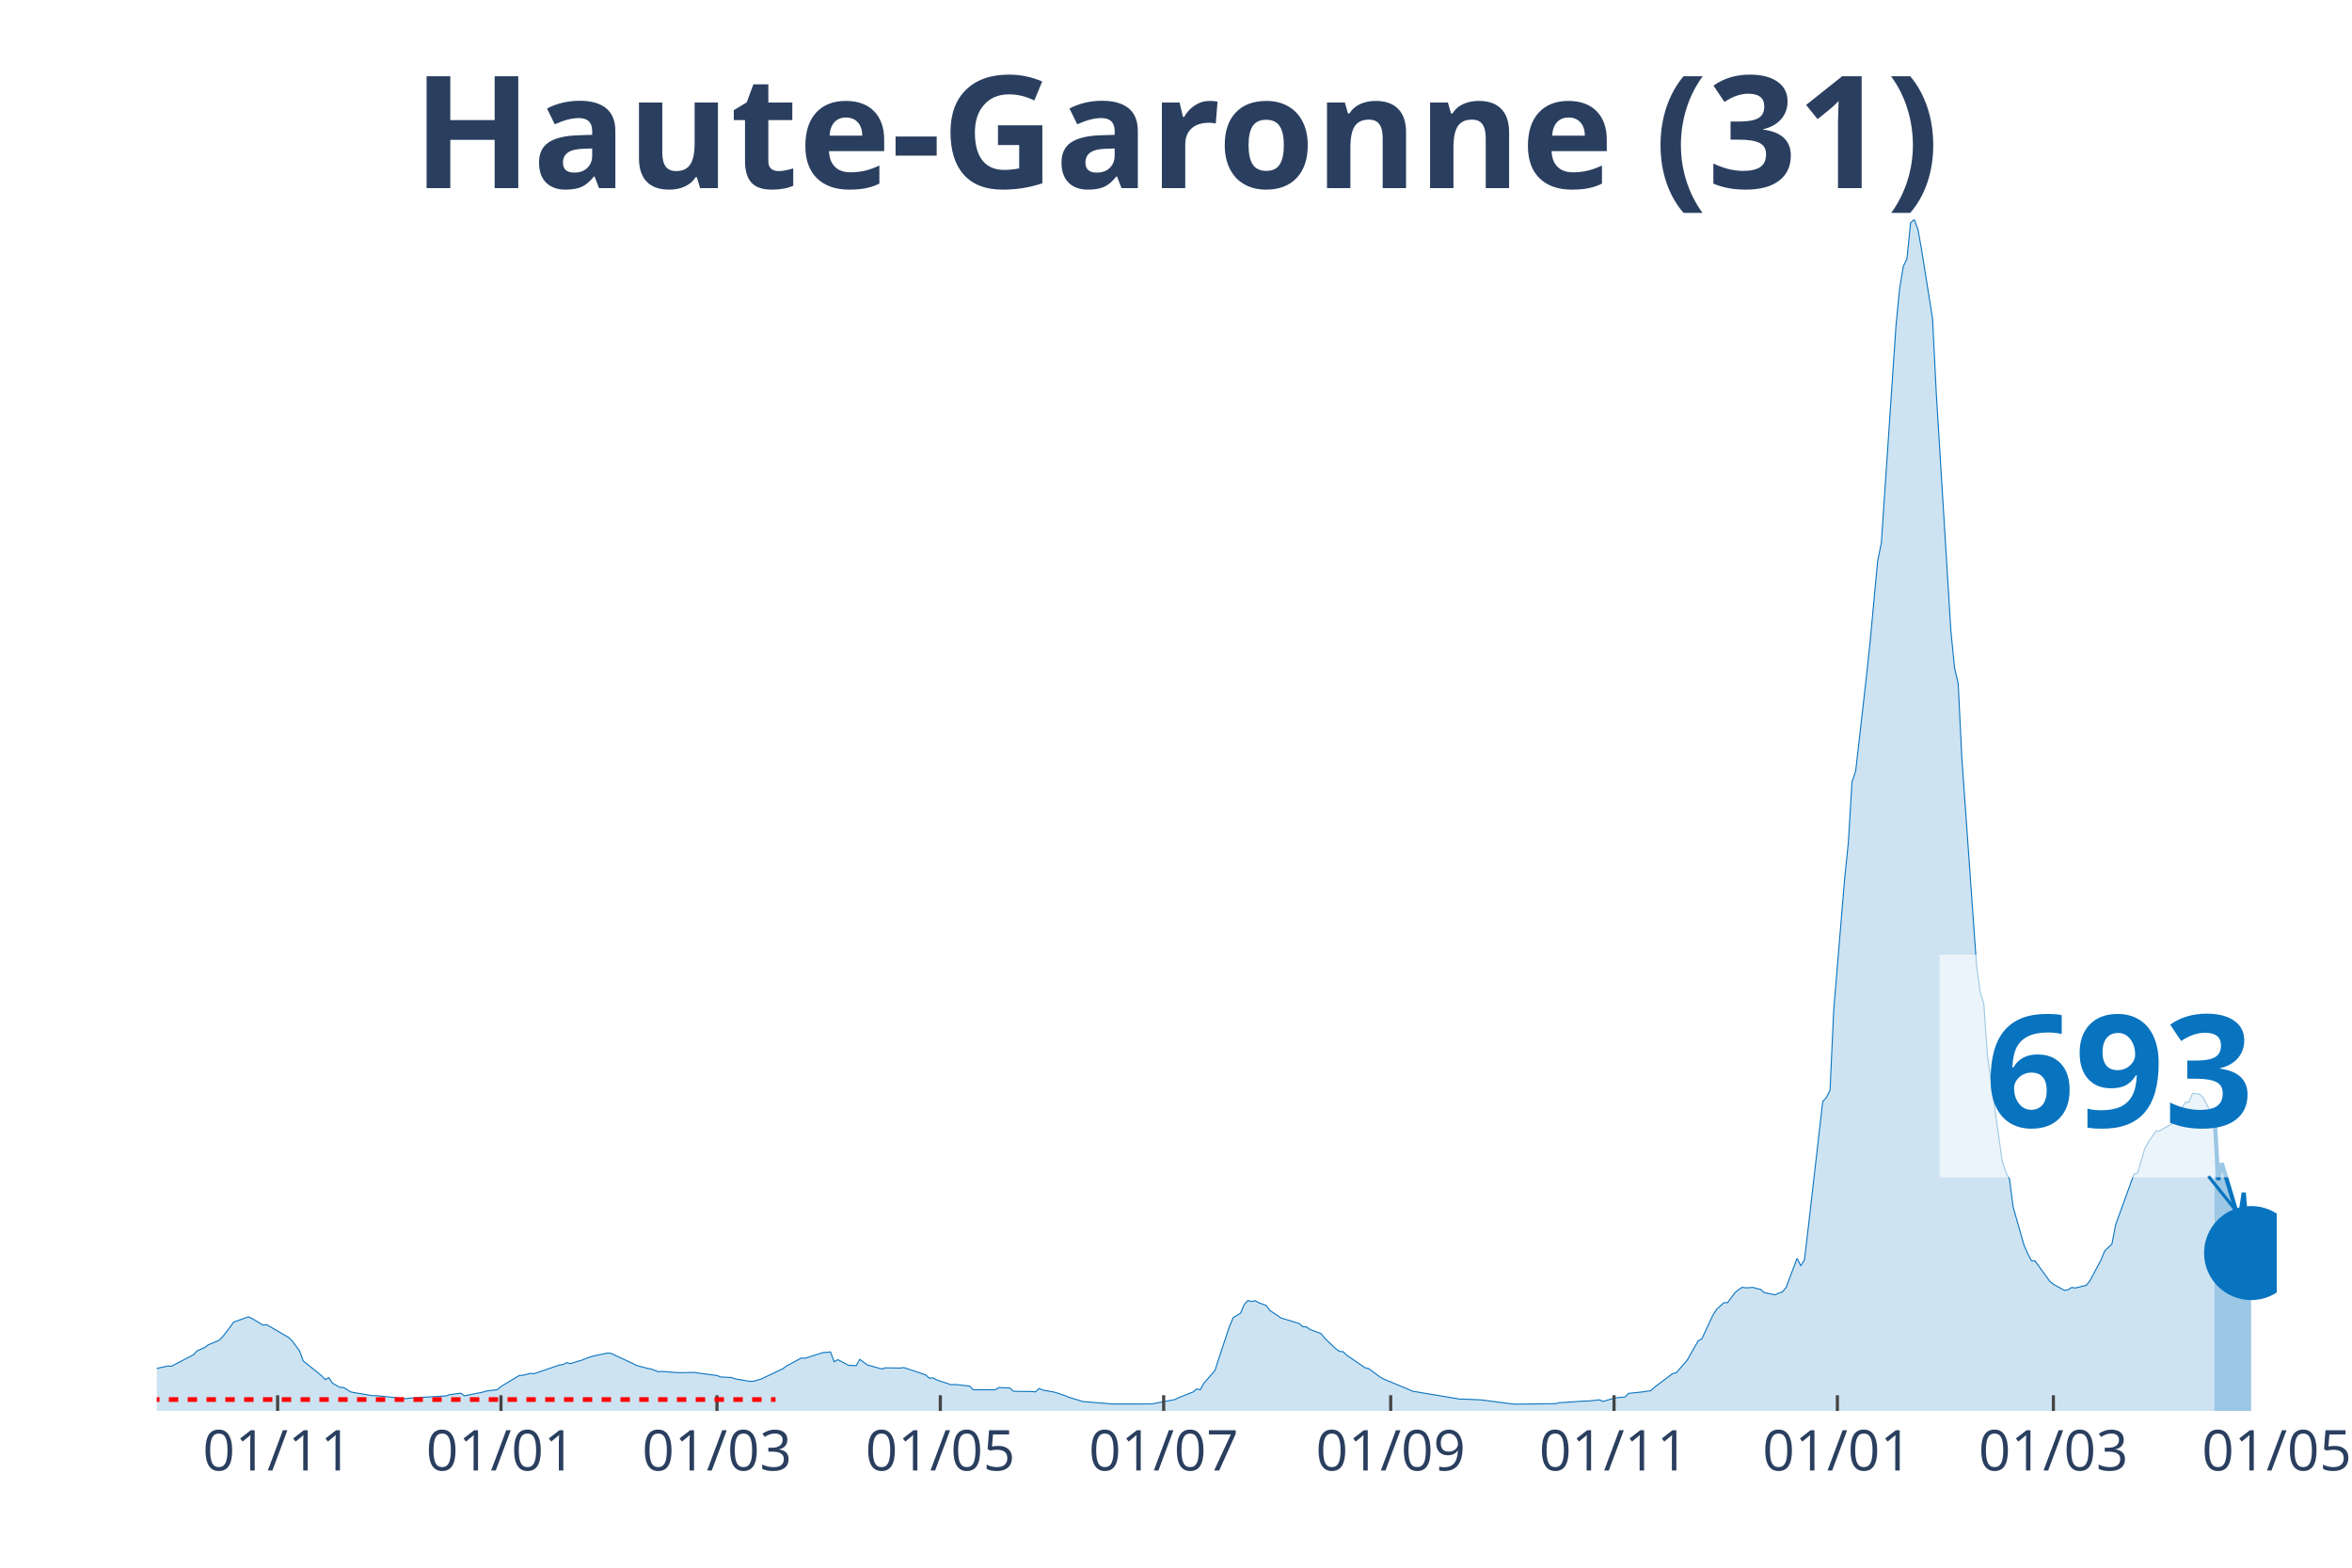
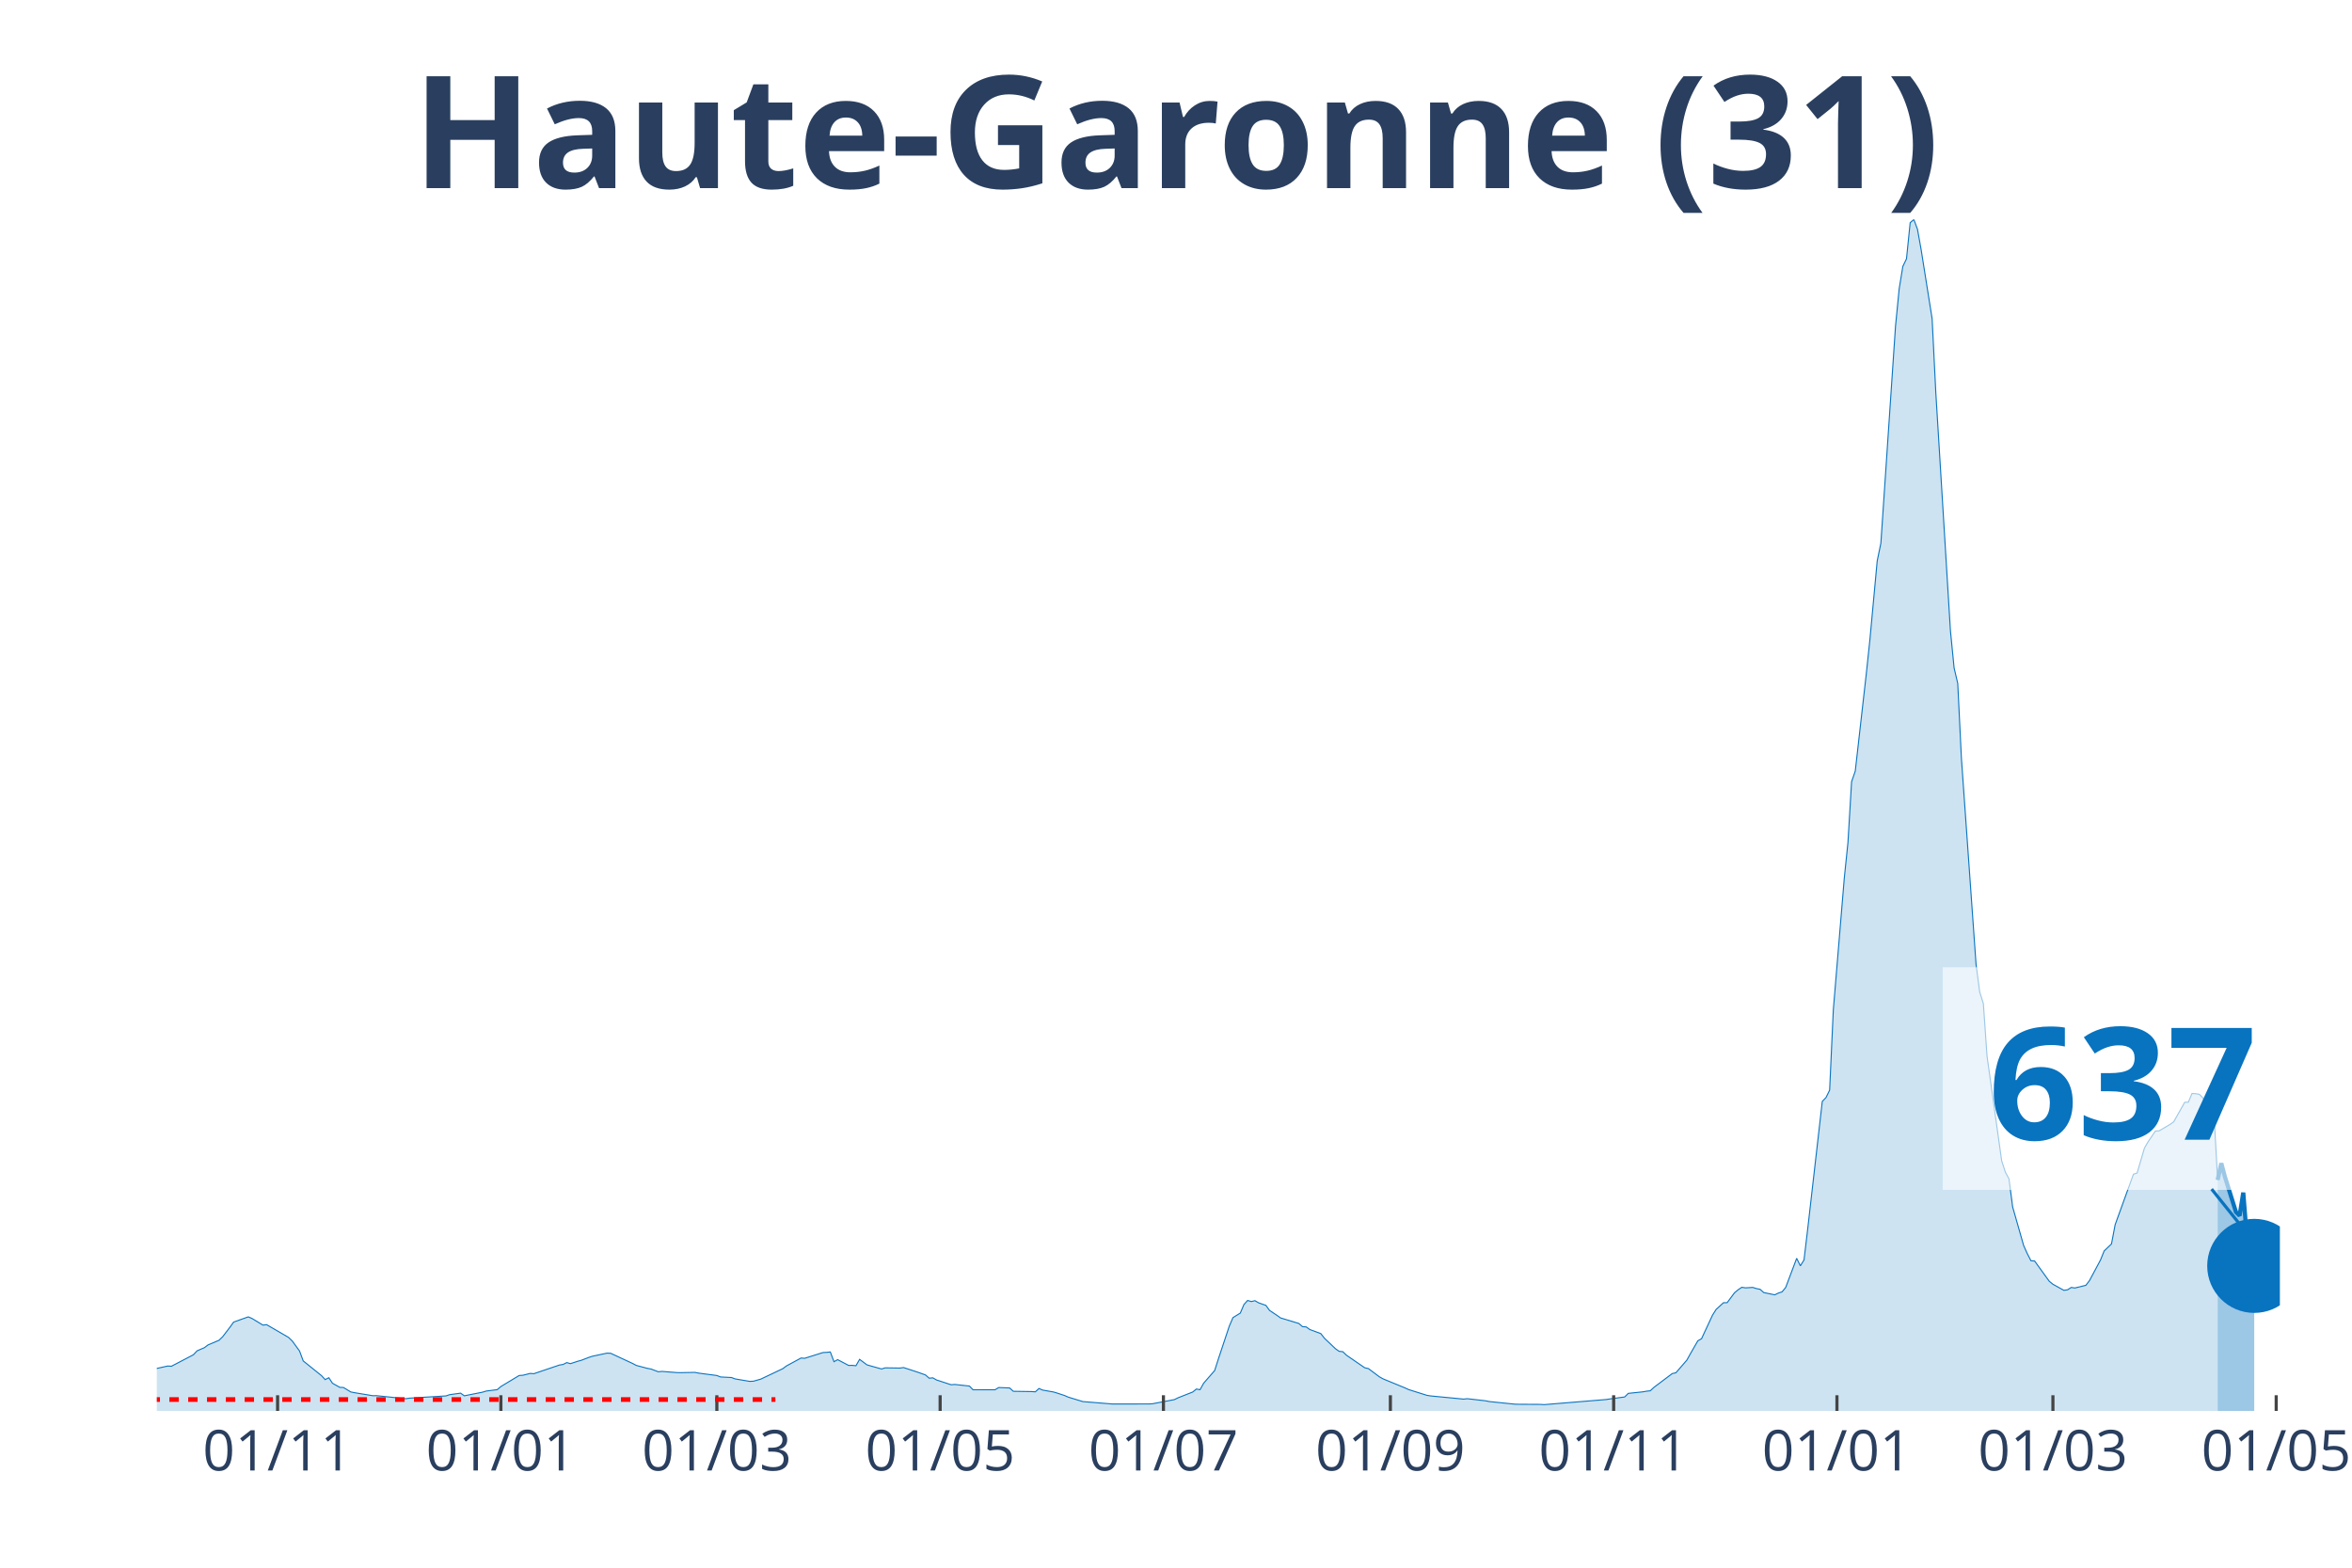
<svg xmlns="http://www.w3.org/2000/svg" class="main-svg" width="1125" height="750" style="" viewBox="0 0 750 500">
  <rect x="0" y="0" width="750" height="500" style="fill: rgb(0, 0, 0); fill-opacity: 0;" />
-   <defs id="defs-6db48d">
+   <defs id="defs-3cc12d">
    <g class="clips">
-       <clipPath id="clip6db48dxyplot" class="plotclip">
-         <rect width="676" height="380" />
+       <clipPath id="clip3cc12dxyplot" class="plotclip">
+         <rect width="677" height="380" />
      </clipPath>
-       <clipPath class="axesclip" id="clip6db48dx">
-         <rect x="50" y="0" width="676" height="500" />
+       <clipPath class="axesclip" id="clip3cc12dx">
+         <rect x="50" y="0" width="677" height="500" />
      </clipPath>
-       <clipPath class="axesclip" id="clip6db48dy">
+       <clipPath class="axesclip" id="clip3cc12dy">
        <rect x="0" y="70" width="750" height="380" />
      </clipPath>
-       <clipPath class="axesclip" id="clip6db48dxy">
-         <rect x="50" y="70" width="676" height="380" />
+       <clipPath class="axesclip" id="clip3cc12dxy">
+         <rect x="50" y="70" width="677" height="380" />
      </clipPath>
    </g>
    <g class="gradients" />
  </defs>
  <g class="bglayer">
-     <rect class="bg" x="50" y="70" width="676" height="380" style="fill: rgb(0, 0, 0); fill-opacity: 0; stroke-width: 0;" />
+     <rect class="bg" x="50" y="70" width="677" height="380" style="fill: rgb(0, 0, 0); fill-opacity: 0; stroke-width: 0;" />
  </g>
  <g class="layer-below">
    <g class="imagelayer" />
    <g class="shapelayer" />
  </g>
  <g class="cartesianlayer">
    <g class="subplot xy">
      <g class="layer-subplot">
        <g class="shapelayer" />
        <g class="imagelayer" />
      </g>
      <g class="gridlayer">
        <g class="x">
-           <path class="xgrid crisp" transform="translate(88.53,0)" d="M0,70v380" style="stroke: rgb(255, 255, 255); stroke-opacity: 1; stroke-width: 1px;" />
-           <path class="xgrid crisp" transform="translate(159.75,0)" d="M0,70v380" style="stroke: rgb(255, 255, 255); stroke-opacity: 1; stroke-width: 1px;" />
-           <path class="xgrid crisp" transform="translate(228.63,0)" d="M0,70v380" style="stroke: rgb(255, 255, 255); stroke-opacity: 1; stroke-width: 1px;" />
-           <path class="xgrid crisp" transform="translate(299.85,0)" d="M0,70v380" style="stroke: rgb(255, 255, 255); stroke-opacity: 1; stroke-width: 1px;" />
-           <path class="xgrid crisp" transform="translate(371.07,0)" d="M0,70v380" style="stroke: rgb(255, 255, 255); stroke-opacity: 1; stroke-width: 1px;" />
-           <path class="xgrid crisp" transform="translate(443.46,0)" d="M0,70v380" style="stroke: rgb(255, 255, 255); stroke-opacity: 1; stroke-width: 1px;" />
-           <path class="xgrid crisp" transform="translate(514.68,0)" d="M0,70v380" style="stroke: rgb(255, 255, 255); stroke-opacity: 1; stroke-width: 1px;" />
-           <path class="xgrid crisp" transform="translate(585.9,0)" d="M0,70v380" style="stroke: rgb(255, 255, 255); stroke-opacity: 1; stroke-width: 1px;" />
-           <path class="xgrid crisp" transform="translate(654.78,0)" d="M0,70v380" style="stroke: rgb(255, 255, 255); stroke-opacity: 1; stroke-width: 1px;" />
+           <path class="xgrid crisp" transform="translate(88.52,0)" d="M0,70v380" style="stroke: rgb(255, 255, 255); stroke-opacity: 1; stroke-width: 1px;" />
+           <path class="xgrid crisp" transform="translate(159.72,0)" d="M0,70v380" style="stroke: rgb(255, 255, 255); stroke-opacity: 1; stroke-width: 1px;" />
+           <path class="xgrid crisp" transform="translate(228.59,0)" d="M0,70v380" style="stroke: rgb(255, 255, 255); stroke-opacity: 1; stroke-width: 1px;" />
+           <path class="xgrid crisp" transform="translate(299.79,0)" d="M0,70v380" style="stroke: rgb(255, 255, 255); stroke-opacity: 1; stroke-width: 1px;" />
+           <path class="xgrid crisp" transform="translate(370.99,0)" d="M0,70v380" style="stroke: rgb(255, 255, 255); stroke-opacity: 1; stroke-width: 1px;" />
+           <path class="xgrid crisp" transform="translate(443.36,0)" d="M0,70v380" style="stroke: rgb(255, 255, 255); stroke-opacity: 1; stroke-width: 1px;" />
+           <path class="xgrid crisp" transform="translate(514.56,0)" d="M0,70v380" style="stroke: rgb(255, 255, 255); stroke-opacity: 1; stroke-width: 1px;" />
+           <path class="xgrid crisp" transform="translate(585.76,0)" d="M0,70v380" style="stroke: rgb(255, 255, 255); stroke-opacity: 1; stroke-width: 1px;" />
+           <path class="xgrid crisp" transform="translate(654.63,0)" d="M0,70v380" style="stroke: rgb(255, 255, 255); stroke-opacity: 1; stroke-width: 1px;" />
+           <path class="xgrid crisp" transform="translate(725.83,0)" d="M0,70v380" style="stroke: rgb(255, 255, 255); stroke-opacity: 1; stroke-width: 1px;" />
        </g>
        <g class="y" />
      </g>
      <g class="zerolinelayer" />
      <path class="xlines-below" />
      <path class="ylines-below" />
      <g class="overlines-below" />
      <g class="xaxislayer-below" />
      <g class="yaxislayer-below" />
      <g class="overaxes-below" />
-       <g class="plot" transform="translate(50, 70)" clip-path="url('#clip6db48dxyplot')">
+       <g class="plot" transform="translate(50, 70)" clip-path="url('#clip3cc12dxyplot')">
        <g class="scatterlayer mlayer">
-           <g class="trace scatter trace2a79af" style="stroke-miterlimit: 2;">
+           <g class="trace scatter trace103332" style="stroke-miterlimit: 2;">
            <g class="fills">
              <g>
-                 <path class="js-fill" d="M656.15,380L-158.78,380L-158.78,379.66L-122.59,379.77L-121.42,379.78L-67.72,378.28L-66.55,378.03L-35.03,374.65L-33.86,373.52L-28.02,371.04L-26.85,369.89L-19.85,365.96L-18.68,365.17L-15.18,362.28L-14.01,362.02L-10.51,362.38L-9.34,363.47L-7.01,364.38L-5.84,364.48L-2.34,366.53L-1.17,366.71L3.5,365.68L4.67,365.75L11.68,362.09L12.84,360.84L15.18,359.83L16.35,358.95L19.85,357.47L21.02,356.33L23.35,353.28L24.52,351.65L29.19,350L30.36,350.51L33.86,352.63L35.03,352.49L42.03,356.56L43.2,357.69L45.53,360.89L46.7,364.05L52.54,368.76L53.71,370.01L54.87,369.42L56.04,371.18L58.38,372.48L59.54,372.53L61.88,373.95L63.05,374.18L68.88,375.15L70.05,375.13L79.39,376.11L80.56,375.93L92.23,375.21L93.4,374.82L96.91,374.33L98.07,375.18L103.91,374.02L105.08,373.66L108.58,373.22L109.75,372.22L115.59,368.7L116.75,368.63L119.09,368.04L120.26,368.13L128.43,365.36L129.6,365.18L130.76,364.59L131.93,364.92L134.27,364.16L135.43,363.84L137.77,362.94L138.94,362.56L143.61,361.57L144.77,361.62L151.78,364.87L152.95,365.49L156.45,366.42L157.62,366.63L159.95,367.51L161.12,367.4L165.79,367.77L166.96,367.8L171.63,367.71L172.79,367.94L178.63,368.71L179.8,369.17L183.3,369.35L184.47,369.79L189.14,370.58L190.31,370.52L192.64,369.86L193.81,369.3L199.65,366.53L200.82,365.66L205.49,363.13L206.65,363.21L212.49,361.38L213.66,361.33L214.83,361.19L215.99,364.3L217.16,363.65L218.33,364.26L220.66,365.49L221.83,365.47L223,365.59L224.17,363.55L226.5,365.3L227.67,365.64L231.17,366.62L232.34,366.26L237.01,366.33L238.18,366.17L241.68,367.31L242.85,367.7L245.18,368.53L246.35,369.56L247.52,369.45L248.68,370.12L253.35,371.65L254.52,371.56L259.19,372.07L260.36,373.26L267.36,373.25L268.53,372.54L272.03,372.68L273.2,373.74L279.04,373.83L280.21,373.91L281.37,372.85L282.54,373.35L286.04,373.97L287.21,374.32L289.55,375.09L290.72,375.6L295.39,377.03L296.55,377.12L304.73,377.79L305.89,377.79L316.4,377.78L317.57,377.72L324.57,376.39L325.74,375.81L330.41,373.97L331.58,373.02L332.75,373.23L333.91,371.15L337.42,367.12L338.58,363.46L342.09,352.94L343.25,350.24L345.59,348.8L346.76,346.06L347.92,344.77L349.09,345.12L350.26,344.84L351.43,345.52L353.76,346.34L354.93,347.95L357.26,349.51L358.43,350.34L364.27,352.11L365.44,353.13L366.6,353.2L367.77,354.05L371.27,355.34L372.44,356.84L375.94,360.16L377.11,360.99L378.28,361.11L379.45,362.23L385.28,366.24L386.45,366.5L389.96,369.12L391.12,369.78L399.3,373.2L400.46,373.71L415.64,376.25L416.81,376.23L421.48,376.44L422.65,376.53L431.99,377.74L433.15,377.85L446,377.68L447.16,377.39L455.34,376.85L456.5,376.85L460.01,376.46L461.17,376.96L464.68,375.95L465.84,375.76L468.18,375.55L469.35,374.4L474.02,373.91L475.18,373.7L476.35,373.58L477.52,372.49L483.36,368.09L484.53,367.83L488.03,363.78L489.2,361.69L491.53,357.63L492.7,356.98L496.2,349.46L497.37,347.62L499.7,345.49L500.87,345.48L503.21,342.34L504.37,341.36L505.54,340.57L506.71,340.75L509.04,340.61L510.21,340.98L511.38,341.21L512.55,342.25L516.05,342.97L517.22,342.41L518.38,342.03L519.55,340.61L523.05,331.33L524.22,333.72L525.39,331.86L526.56,322.03L531.23,281.28L532.39,280.07L533.56,277.69L534.73,252.18L538.23,210.1L539.4,198.72L540.57,179.32L541.73,175.95L545.24,145.08L546.4,134.03L548.74,108.91L549.91,103.24L554.58,34.01L555.74,22.08L556.91,14.97L558.08,12.54L559.25,1.03L560.41,0L561.58,3.11L562.75,9.64L566.25,31.65L567.42,55.13L572.09,131.18L573.26,143.03L574.42,147.96L575.59,171.85L580.26,237.58L581.43,246.4L582.6,250.09L583.77,266.83L588.44,300.24L589.6,303.83L590.77,305.98L591.94,314.95L595.44,327.23L596.61,329.84L597.78,332.11L598.94,332.18L603.61,338.64L604.78,339.6L608.28,341.54L609.45,341.36L610.62,340.62L611.79,340.79L615.29,339.93L616.46,338.41L619.96,331.85L621.13,328.97L623.46,326.74L624.63,320.61L630.47,304.5L631.63,304.11L633.97,296.18L635.14,294.15L637.47,290.73L638.64,290.68L642.14,288.63L643.31,287.79L646.81,281.58L647.98,281.53L649.15,278.75L650.31,278.83L651.48,279.02L652.65,280.22L654.98,284.85L656.15,285.3" style="fill: rgb(8, 115, 191); fill-opacity: 0.2; stroke-width: 0;" />
+                 <path class="js-fill" d="M657.16,380L-158.74,380L-158.74,379.66L-122.56,379.77L-121.39,379.78L-67.7,378.28L-66.53,378.03L-35.02,374.65L-33.85,373.52L-28.01,371.04L-26.85,369.89L-19.84,365.96L-18.68,365.17L-15.17,362.28L-14.01,362.02L-10.51,362.38L-9.34,363.47L-7,364.38L-5.84,364.48L-2.33,366.53L-1.17,366.71L3.5,365.68L4.67,365.75L11.67,362.09L12.84,360.84L15.17,359.83L16.34,358.95L19.84,357.47L21.01,356.33L23.34,353.28L24.51,351.65L29.18,350L30.35,350.51L33.85,352.63L35.02,352.49L42.02,356.56L43.19,357.69L45.52,360.89L46.69,364.05L52.53,368.76L53.69,370.01L54.86,369.42L56.03,371.18L58.36,372.48L59.53,372.53L61.86,373.95L63.03,374.18L68.87,375.15L70.03,375.13L79.37,376.11L80.54,375.93L92.21,375.21L93.38,374.82L96.88,374.33L98.05,375.18L103.88,374.02L105.05,373.66L108.55,373.22L109.72,372.22L115.56,368.7L116.72,368.63L119.06,368.04L120.23,368.13L128.4,365.36L129.56,365.18L130.73,364.59L131.9,364.92L134.23,364.16L135.4,363.84L137.73,362.94L138.9,362.56L143.57,361.57L144.74,361.62L151.74,364.87L152.91,365.49L156.41,366.42L157.58,366.63L159.91,367.51L161.08,367.4L165.75,367.77L166.92,367.8L171.58,367.71L172.75,367.94L178.59,368.71L179.76,369.17L183.26,369.35L184.42,369.79L189.09,370.58L190.26,370.52L192.59,369.86L193.76,369.3L199.6,366.53L200.77,365.66L205.43,363.13L206.6,363.21L212.44,361.38L213.61,361.33L214.77,361.19L215.94,364.3L217.11,363.65L218.27,364.26L220.61,365.49L221.78,365.47L222.94,365.59L224.11,363.55L226.44,365.3L227.61,365.64L231.11,366.62L232.28,366.26L236.95,366.33L238.12,366.17L241.62,367.31L242.79,367.7L245.12,368.53L246.29,369.56L247.46,369.45L248.62,370.12L253.29,371.65L254.46,371.56L259.13,372.07L260.29,373.26L267.3,373.25L268.47,372.54L271.97,372.68L273.13,373.74L278.97,373.83L280.14,373.91L281.31,372.85L282.47,373.35L285.97,373.97L287.14,374.32L289.48,375.09L290.64,375.6L295.31,377.03L296.48,377.12L304.65,377.79L305.82,377.79L316.32,377.78L317.49,377.72L324.49,376.39L325.66,375.81L330.33,373.97L331.5,373.02L332.66,373.23L333.83,371.15L337.33,367.12L338.5,363.46L342,352.94L343.17,350.24L345.5,348.8L346.67,346.06L347.84,344.77L349.01,345.12L350.17,344.84L351.34,345.52L353.67,346.34L354.84,347.95L357.18,349.51L358.34,350.34L364.18,352.11L365.35,353.13L366.51,353.2L367.68,354.05L371.18,355.34L372.35,356.84L375.85,360.16L377.02,360.99L378.19,361.11L379.35,362.23L385.19,366.24L386.36,366.5L389.86,369.12L391.03,369.78L398.03,372.66L399.2,373.2L405.03,375.03L406.2,375.22L416.71,376.23L417.87,376.1L423.71,376.77L424.88,377.01L433.05,377.85L434.21,377.88L441.22,377.92L442.38,378L462.23,376.36L463.39,376.17L468.06,375.55L469.23,374.4L473.9,373.91L475.07,373.7L476.23,373.58L477.4,372.49L483.24,368.09L484.41,367.83L487.91,363.78L489.07,361.69L491.41,357.63L492.58,356.98L496.08,349.46L497.24,347.62L499.58,345.49L500.75,345.48L503.08,342.34L504.25,341.36L505.42,340.57L506.58,340.75L508.92,340.61L510.08,340.98L511.25,341.21L512.42,342.25L515.92,342.97L517.09,342.41L518.26,342.03L519.42,340.61L522.92,331.33L524.09,333.72L525.26,331.86L526.43,322.03L531.09,281.28L532.26,280.07L533.43,277.69L534.6,252.18L538.1,210.1L539.27,198.72L540.43,179.32L541.6,175.95L545.1,145.08L546.27,134.03L548.6,108.91L549.77,103.24L554.44,34.01L555.61,22.08L556.77,14.97L557.94,12.54L559.11,1.03L560.28,0L561.44,3.11L562.61,9.64L566.11,31.65L567.28,55.13L571.95,131.18L573.12,143.03L574.28,147.96L575.45,171.85L580.12,237.58L581.29,246.4L582.45,250.09L583.62,266.83L588.29,300.24L589.46,303.83L590.62,305.98L591.79,314.95L595.29,327.23L596.46,329.84L597.63,332.11L598.79,332.18L603.46,338.64L604.63,339.6L608.13,341.54L609.3,341.36L610.47,340.62L611.63,340.79L615.14,339.93L616.3,338.41L619.81,331.85L620.97,328.97L623.31,326.74L624.47,320.61L630.31,304.5L631.48,304.11L633.81,296.18L634.98,294.15L637.31,290.73L638.48,290.68L641.98,288.62L643.15,287.78L646.65,281.57L647.82,281.52L648.99,278.75L650.15,278.83L651.32,279.02L652.49,280.22L654.82,284.85L655.99,285.3L657.16,306.33" style="fill: rgb(8, 115, 191); fill-opacity: 0.2; stroke-width: 0;" />
              </g>
            </g>
            <g class="errorbars" />
            <g class="lines">
-               <path class="js-line" d="M-158.78,379.66L-122.59,379.77L-121.42,379.78L-67.72,378.28L-66.55,378.03L-35.03,374.65L-33.86,373.52L-28.02,371.04L-26.85,369.89L-19.85,365.96L-18.68,365.17L-15.18,362.28L-14.01,362.02L-10.51,362.38L-9.34,363.47L-7.01,364.38L-5.84,364.48L-2.34,366.53L-1.17,366.71L3.5,365.68L4.67,365.75L11.68,362.09L12.84,360.84L15.18,359.83L16.35,358.95L19.85,357.47L21.02,356.33L23.35,353.28L24.52,351.65L29.19,350L30.36,350.51L33.86,352.63L35.03,352.49L42.03,356.56L43.2,357.69L45.53,360.89L46.7,364.05L52.54,368.76L53.71,370.01L54.87,369.42L56.04,371.18L58.38,372.48L59.54,372.53L61.88,373.95L63.05,374.18L68.88,375.15L70.05,375.13L79.39,376.11L80.56,375.93L92.23,375.21L93.4,374.82L96.91,374.33L98.07,375.18L103.91,374.02L105.08,373.66L108.58,373.22L109.75,372.22L115.59,368.7L116.75,368.63L119.09,368.04L120.26,368.13L128.43,365.36L129.6,365.18L130.76,364.59L131.93,364.92L134.27,364.16L135.43,363.84L137.77,362.94L138.94,362.56L143.61,361.57L144.77,361.62L151.78,364.87L152.95,365.49L156.45,366.42L157.62,366.63L159.95,367.51L161.12,367.4L165.79,367.77L166.96,367.8L171.63,367.71L172.79,367.94L178.63,368.71L179.8,369.17L183.3,369.35L184.47,369.79L189.14,370.58L190.31,370.52L192.64,369.86L193.81,369.3L199.65,366.53L200.82,365.66L205.49,363.13L206.65,363.21L212.49,361.38L213.66,361.33L214.83,361.19L215.99,364.3L217.16,363.65L218.33,364.26L220.66,365.49L221.83,365.47L223,365.59L224.17,363.55L226.5,365.3L227.67,365.64L231.17,366.62L232.34,366.26L237.01,366.33L238.18,366.17L241.68,367.31L242.85,367.7L245.18,368.53L246.35,369.56L247.52,369.45L248.68,370.12L253.35,371.65L254.52,371.56L259.19,372.07L260.36,373.26L267.36,373.25L268.53,372.54L272.03,372.68L273.2,373.74L279.04,373.83L280.21,373.91L281.37,372.85L282.54,373.35L286.04,373.97L287.21,374.32L289.55,375.09L290.72,375.6L295.39,377.03L296.55,377.12L304.73,377.79L305.89,377.79L316.4,377.78L317.57,377.72L324.57,376.39L325.74,375.81L330.41,373.97L331.58,373.02L332.75,373.23L333.91,371.15L337.42,367.12L338.58,363.46L342.09,352.94L343.25,350.24L345.59,348.8L346.76,346.06L347.92,344.77L349.09,345.12L350.26,344.84L351.43,345.52L353.76,346.34L354.93,347.95L357.26,349.51L358.43,350.34L364.27,352.11L365.44,353.13L366.6,353.2L367.77,354.05L371.27,355.34L372.44,356.84L375.94,360.16L377.11,360.99L378.28,361.11L379.45,362.23L385.28,366.24L386.45,366.5L389.96,369.12L391.12,369.78L399.3,373.2L400.46,373.71L415.64,376.25L416.81,376.23L421.48,376.44L422.65,376.53L431.99,377.74L433.15,377.85L446,377.68L447.16,377.39L455.34,376.85L456.5,376.85L460.01,376.46L461.17,376.96L464.68,375.95L465.84,375.76L468.18,375.55L469.35,374.4L474.02,373.91L475.18,373.7L476.35,373.58L477.52,372.49L483.36,368.09L484.53,367.83L488.03,363.78L489.2,361.69L491.53,357.63L492.7,356.98L496.2,349.46L497.37,347.62L499.7,345.49L500.87,345.48L503.21,342.34L504.37,341.36L505.54,340.57L506.71,340.75L509.04,340.61L510.21,340.98L511.38,341.21L512.55,342.25L516.05,342.97L517.22,342.41L518.38,342.03L519.55,340.61L523.05,331.33L524.22,333.72L525.39,331.86L526.56,322.03L531.23,281.28L532.39,280.07L533.56,277.69L534.73,252.18L538.23,210.1L539.4,198.72L540.57,179.32L541.73,175.95L545.24,145.08L546.4,134.03L548.74,108.91L549.91,103.24L554.58,34.01L555.74,22.08L556.91,14.97L558.08,12.54L559.25,1.03L560.41,0L561.58,3.11L562.75,9.64L566.25,31.65L567.42,55.13L572.09,131.18L573.26,143.03L574.42,147.96L575.59,171.85L580.26,237.58L581.43,246.4L582.6,250.09L583.77,266.83L588.44,300.24L589.6,303.83L590.77,305.98L591.94,314.95L595.44,327.23L596.61,329.84L597.78,332.11L598.94,332.18L603.61,338.64L604.78,339.6L608.28,341.54L609.45,341.36L610.62,340.62L611.79,340.79L615.29,339.93L616.46,338.41L619.96,331.85L621.13,328.97L623.46,326.74L624.63,320.61L630.47,304.5L631.63,304.11L633.97,296.18L635.14,294.15L637.47,290.73L638.64,290.68L642.14,288.63L643.31,287.79L646.81,281.58L647.98,281.53L649.15,278.75L650.31,278.83L651.48,279.02L652.65,280.22L654.98,284.85L656.15,285.3" style="vector-effect: non-scaling-stroke; fill: none; stroke: rgb(8, 115, 191); stroke-opacity: 1; stroke-width: 0.5px; opacity: 1;" />
+               <path class="js-line" d="M-158.74,379.66L-122.56,379.77L-121.39,379.78L-67.7,378.28L-66.53,378.03L-35.02,374.65L-33.85,373.52L-28.01,371.04L-26.85,369.89L-19.84,365.96L-18.68,365.17L-15.17,362.28L-14.01,362.02L-10.51,362.38L-9.34,363.47L-7,364.38L-5.84,364.48L-2.33,366.53L-1.17,366.71L3.5,365.68L4.67,365.75L11.67,362.09L12.84,360.84L15.17,359.83L16.34,358.95L19.84,357.47L21.01,356.33L23.34,353.28L24.51,351.65L29.18,350L30.35,350.51L33.85,352.63L35.02,352.49L42.02,356.56L43.19,357.69L45.52,360.89L46.69,364.05L52.53,368.76L53.69,370.01L54.86,369.42L56.03,371.18L58.36,372.48L59.53,372.53L61.86,373.95L63.03,374.18L68.87,375.15L70.03,375.13L79.37,376.11L80.54,375.93L92.21,375.21L93.38,374.82L96.88,374.33L98.05,375.18L103.88,374.02L105.05,373.66L108.55,373.22L109.72,372.22L115.56,368.7L116.72,368.63L119.06,368.04L120.23,368.13L128.4,365.36L129.56,365.18L130.73,364.59L131.9,364.92L134.23,364.16L135.4,363.84L137.73,362.94L138.9,362.56L143.57,361.57L144.74,361.62L151.74,364.87L152.91,365.49L156.41,366.42L157.58,366.63L159.91,367.51L161.08,367.4L165.75,367.77L166.92,367.8L171.58,367.71L172.75,367.94L178.59,368.71L179.76,369.17L183.26,369.35L184.42,369.79L189.09,370.58L190.26,370.52L192.59,369.86L193.76,369.3L199.6,366.53L200.77,365.66L205.43,363.13L206.6,363.21L212.44,361.38L213.61,361.33L214.77,361.19L215.94,364.3L217.11,363.65L218.27,364.26L220.61,365.49L221.78,365.47L222.94,365.59L224.11,363.55L226.44,365.3L227.61,365.64L231.11,366.62L232.28,366.26L236.95,366.33L238.12,366.17L241.62,367.31L242.79,367.7L245.12,368.53L246.29,369.56L247.46,369.45L248.62,370.12L253.29,371.65L254.46,371.56L259.13,372.07L260.29,373.26L267.3,373.25L268.47,372.54L271.97,372.68L273.13,373.74L278.97,373.83L280.14,373.91L281.31,372.85L282.47,373.35L285.97,373.97L287.14,374.32L289.48,375.09L290.64,375.6L295.31,377.03L296.48,377.12L304.65,377.79L305.82,377.79L316.32,377.78L317.49,377.72L324.49,376.39L325.66,375.81L330.33,373.97L331.5,373.02L332.66,373.23L333.83,371.15L337.33,367.12L338.5,363.46L342,352.94L343.17,350.24L345.5,348.8L346.67,346.06L347.84,344.77L349.01,345.12L350.17,344.84L351.34,345.52L353.67,346.34L354.84,347.95L357.18,349.51L358.34,350.34L364.18,352.11L365.35,353.13L366.51,353.2L367.68,354.05L371.18,355.34L372.35,356.84L375.85,360.16L377.02,360.99L378.19,361.11L379.35,362.23L385.19,366.24L386.36,366.5L389.86,369.12L391.03,369.78L398.03,372.66L399.2,373.2L405.03,375.03L406.2,375.22L416.71,376.23L417.87,376.1L423.71,376.77L424.88,377.01L433.05,377.85L434.21,377.88L441.22,377.92L442.38,378L462.23,376.36L463.39,376.17L468.06,375.55L469.23,374.4L473.9,373.91L475.07,373.7L476.23,373.58L477.4,372.49L483.24,368.09L484.41,367.83L487.91,363.78L489.07,361.69L491.41,357.63L492.58,356.98L496.08,349.46L497.24,347.62L499.58,345.49L500.75,345.48L503.08,342.34L504.25,341.36L505.42,340.57L506.58,340.75L508.92,340.61L510.08,340.98L511.25,341.21L512.42,342.25L515.92,342.97L517.09,342.41L518.26,342.03L519.42,340.61L522.92,331.33L524.09,333.72L525.26,331.86L526.43,322.03L531.09,281.28L532.26,280.07L533.43,277.69L534.6,252.18L538.1,210.1L539.27,198.72L540.43,179.32L541.6,175.95L545.1,145.08L546.27,134.03L548.6,108.91L549.77,103.24L554.44,34.01L555.61,22.08L556.77,14.97L557.94,12.54L559.11,1.03L560.28,0L561.44,3.11L562.61,9.64L566.11,31.65L567.28,55.13L571.95,131.18L573.12,143.03L574.28,147.96L575.45,171.85L580.12,237.58L581.29,246.4L582.45,250.09L583.62,266.83L588.29,300.24L589.46,303.83L590.62,305.98L591.79,314.95L595.29,327.23L596.46,329.84L597.63,332.11L598.79,332.18L603.46,338.64L604.63,339.6L608.13,341.54L609.3,341.36L610.47,340.62L611.63,340.79L615.14,339.93L616.3,338.41L619.81,331.85L620.97,328.97L623.31,326.74L624.47,320.61L630.31,304.5L631.48,304.11L633.81,296.18L634.98,294.15L637.31,290.73L638.48,290.68L641.98,288.62L643.15,287.78L646.65,281.57L647.82,281.52L648.99,278.75L650.15,278.83L651.32,279.02L652.49,280.22L654.82,284.85L655.99,285.3L657.16,306.33" style="vector-effect: non-scaling-stroke; fill: none; stroke: rgb(8, 115, 191); stroke-opacity: 1; stroke-width: 0.5px; opacity: 1;" />
            </g>
            <g class="points" />
            <g class="text" />
          </g>
-           <g class="trace scatter traced58787" style="stroke-miterlimit: 2;">
+           <g class="trace scatter tracecae1ea" style="stroke-miterlimit: 2;">
            <g class="fills">
              <g>
-                 <path class="js-fill" d="M667.83,380L656.15,380L656.15,285.3L657.32,306.33L658.49,301.01L663.16,316.55L664.32,317.73L665.49,310.39L666.66,324.97L667.83,329.65" style="fill: rgb(8, 115, 191); fill-opacity: 0.4; stroke-width: 0;" />
+                 <path class="js-fill" d="M668.83,380L657.16,380L657.16,306.33L658.32,301.01L659.49,305.38L662.99,316.54L664.16,317.72L665.33,310.37L666.49,324.95L668.83,333.74" style="fill: rgb(8, 115, 191); fill-opacity: 0.4; stroke-width: 0;" />
              </g>
            </g>
            <g class="errorbars" />
            <g class="lines">
-               <path class="js-line" d="M656.15,285.3L657.32,306.33L658.49,301.01L663.16,316.55L664.32,317.73L665.49,310.39L666.66,324.97L667.83,329.65" style="vector-effect: non-scaling-stroke; fill: none; stroke: rgb(8, 115, 191); stroke-opacity: 1; stroke-width: 2px; opacity: 1;" />
+               <path class="js-line" d="M657.16,306.33L658.32,301.01L659.49,305.38L662.99,316.54L664.16,317.72L665.33,310.37L666.49,324.95L668.83,333.74" style="vector-effect: non-scaling-stroke; fill: none; stroke: rgb(8, 115, 191); stroke-opacity: 1; stroke-width: 2px; opacity: 1;" />
            </g>
            <g class="points" />
            <g class="text" />
          </g>
-           <g class="trace scatter trace4680f0" style="stroke-miterlimit: 2; opacity: 1;">
+           <g class="trace scatter trace0da029" style="stroke-miterlimit: 2; opacity: 1;">
            <g class="fills" />
            <g class="errorbars" />
            <g class="lines" />
            <g class="points">
-               <path class="point" transform="translate(667.83,329.65)" d="M15,0A15,15 0 1,1 0,-15A15,15 0 0,1 15,0Z" style="opacity: 1; stroke-width: 0px; fill: rgb(8, 115, 191); fill-opacity: 1;" />
+               <path class="point" transform="translate(668.83,333.74)" d="M15,0A15,15 0 1,1 0,-15A15,15 0 0,1 15,0Z" style="opacity: 1; stroke-width: 0px; fill: rgb(8, 115, 191); fill-opacity: 1;" />
            </g>
            <g class="text" />
          </g>
        </g>
      </g>
      <g class="overplot" />
      <path class="xlines-above crisp" style="fill: none; stroke-width: 1px; stroke: rgb(0, 0, 0); stroke-opacity: 0;" d="" />
      <path class="ylines-above crisp" style="fill: none;" d="M0,0" />
      <g class="overlines-above" />
      <g class="xaxislayer-above">
-         <path class="xtick ticks crisp" d="M0,450v-5" transform="translate(88.53,0)" style="stroke: rgb(68, 68, 68); stroke-opacity: 1; stroke-width: 1px;" />
-         <path class="xtick ticks crisp" d="M0,450v-5" transform="translate(159.75,0)" style="stroke: rgb(68, 68, 68); stroke-opacity: 1; stroke-width: 1px;" />
-         <path class="xtick ticks crisp" d="M0,450v-5" transform="translate(228.63,0)" style="stroke: rgb(68, 68, 68); stroke-opacity: 1; stroke-width: 1px;" />
-         <path class="xtick ticks crisp" d="M0,450v-5" transform="translate(299.85,0)" style="stroke: rgb(68, 68, 68); stroke-opacity: 1; stroke-width: 1px;" />
-         <path class="xtick ticks crisp" d="M0,450v-5" transform="translate(371.07,0)" style="stroke: rgb(68, 68, 68); stroke-opacity: 1; stroke-width: 1px;" />
-         <path class="xtick ticks crisp" d="M0,450v-5" transform="translate(443.46,0)" style="stroke: rgb(68, 68, 68); stroke-opacity: 1; stroke-width: 1px;" />
-         <path class="xtick ticks crisp" d="M0,450v-5" transform="translate(514.68,0)" style="stroke: rgb(68, 68, 68); stroke-opacity: 1; stroke-width: 1px;" />
-         <path class="xtick ticks crisp" d="M0,450v-5" transform="translate(585.9,0)" style="stroke: rgb(68, 68, 68); stroke-opacity: 1; stroke-width: 1px;" />
-         <path class="xtick ticks crisp" d="M0,450v-5" transform="translate(654.78,0)" style="stroke: rgb(68, 68, 68); stroke-opacity: 1; stroke-width: 1px;" />
+         <path class="xtick ticks crisp" d="M0,450v-5" transform="translate(88.52,0)" style="stroke: rgb(68, 68, 68); stroke-opacity: 1; stroke-width: 1px;" />
+         <path class="xtick ticks crisp" d="M0,450v-5" transform="translate(159.72,0)" style="stroke: rgb(68, 68, 68); stroke-opacity: 1; stroke-width: 1px;" />
+         <path class="xtick ticks crisp" d="M0,450v-5" transform="translate(228.59,0)" style="stroke: rgb(68, 68, 68); stroke-opacity: 1; stroke-width: 1px;" />
+         <path class="xtick ticks crisp" d="M0,450v-5" transform="translate(299.79,0)" style="stroke: rgb(68, 68, 68); stroke-opacity: 1; stroke-width: 1px;" />
+         <path class="xtick ticks crisp" d="M0,450v-5" transform="translate(370.99,0)" style="stroke: rgb(68, 68, 68); stroke-opacity: 1; stroke-width: 1px;" />
+         <path class="xtick ticks crisp" d="M0,450v-5" transform="translate(443.36,0)" style="stroke: rgb(68, 68, 68); stroke-opacity: 1; stroke-width: 1px;" />
+         <path class="xtick ticks crisp" d="M0,450v-5" transform="translate(514.56,0)" style="stroke: rgb(68, 68, 68); stroke-opacity: 1; stroke-width: 1px;" />
+         <path class="xtick ticks crisp" d="M0,450v-5" transform="translate(585.76,0)" style="stroke: rgb(68, 68, 68); stroke-opacity: 1; stroke-width: 1px;" />
+         <path class="xtick ticks crisp" d="M0,450v-5" transform="translate(654.63,0)" style="stroke: rgb(68, 68, 68); stroke-opacity: 1; stroke-width: 1px;" />
+         <path class="xtick ticks crisp" d="M0,450v-5" transform="translate(725.83,0)" style="stroke: rgb(68, 68, 68); stroke-opacity: 1; stroke-width: 1px;" />
        <g class="xtick">
-           <text text-anchor="middle" x="0" y="469" transform="translate(88.53,0)" style="font-family: 'Open Sans', verdana, arial, sans-serif; font-size: 18px; fill: rgb(42, 63, 95); fill-opacity: 1; white-space: pre;">01/11</text>
+           <text text-anchor="middle" x="0" y="469" transform="translate(88.52,0)" style="font-family: 'Open Sans', verdana, arial, sans-serif; font-size: 18px; fill: rgb(42, 63, 95); fill-opacity: 1; white-space: pre;">01/11</text>
        </g>
        <g class="xtick">
-           <text text-anchor="middle" x="0" y="469" transform="translate(159.75,0)" style="font-family: 'Open Sans', verdana, arial, sans-serif; font-size: 18px; fill: rgb(42, 63, 95); fill-opacity: 1; white-space: pre;">01/01</text>
+           <text text-anchor="middle" x="0" y="469" transform="translate(159.72,0)" style="font-family: 'Open Sans', verdana, arial, sans-serif; font-size: 18px; fill: rgb(42, 63, 95); fill-opacity: 1; white-space: pre;">01/01</text>
        </g>
        <g class="xtick">
-           <text text-anchor="middle" x="0" y="469" transform="translate(228.63,0)" style="font-family: 'Open Sans', verdana, arial, sans-serif; font-size: 18px; fill: rgb(42, 63, 95); fill-opacity: 1; white-space: pre;">01/03</text>
+           <text text-anchor="middle" x="0" y="469" transform="translate(228.59,0)" style="font-family: 'Open Sans', verdana, arial, sans-serif; font-size: 18px; fill: rgb(42, 63, 95); fill-opacity: 1; white-space: pre;">01/03</text>
        </g>
        <g class="xtick">
-           <text text-anchor="middle" x="0" y="469" transform="translate(299.85,0)" style="font-family: 'Open Sans', verdana, arial, sans-serif; font-size: 18px; fill: rgb(42, 63, 95); fill-opacity: 1; white-space: pre;">01/05</text>
+           <text text-anchor="middle" x="0" y="469" transform="translate(299.79,0)" style="font-family: 'Open Sans', verdana, arial, sans-serif; font-size: 18px; fill: rgb(42, 63, 95); fill-opacity: 1; white-space: pre;">01/05</text>
        </g>
        <g class="xtick">
-           <text text-anchor="middle" x="0" y="469" transform="translate(371.07,0)" style="font-family: 'Open Sans', verdana, arial, sans-serif; font-size: 18px; fill: rgb(42, 63, 95); fill-opacity: 1; white-space: pre;">01/07</text>
+           <text text-anchor="middle" x="0" y="469" transform="translate(370.99,0)" style="font-family: 'Open Sans', verdana, arial, sans-serif; font-size: 18px; fill: rgb(42, 63, 95); fill-opacity: 1; white-space: pre;">01/07</text>
        </g>
        <g class="xtick">
-           <text text-anchor="middle" x="0" y="469" transform="translate(443.46,0)" style="font-family: 'Open Sans', verdana, arial, sans-serif; font-size: 18px; fill: rgb(42, 63, 95); fill-opacity: 1; white-space: pre;">01/09</text>
+           <text text-anchor="middle" x="0" y="469" transform="translate(443.36,0)" style="font-family: 'Open Sans', verdana, arial, sans-serif; font-size: 18px; fill: rgb(42, 63, 95); fill-opacity: 1; white-space: pre;">01/09</text>
        </g>
        <g class="xtick">
-           <text text-anchor="middle" x="0" y="469" transform="translate(514.68,0)" style="font-family: 'Open Sans', verdana, arial, sans-serif; font-size: 18px; fill: rgb(42, 63, 95); fill-opacity: 1; white-space: pre;">01/11</text>
+           <text text-anchor="middle" x="0" y="469" transform="translate(514.56,0)" style="font-family: 'Open Sans', verdana, arial, sans-serif; font-size: 18px; fill: rgb(42, 63, 95); fill-opacity: 1; white-space: pre;">01/11</text>
        </g>
        <g class="xtick">
-           <text text-anchor="middle" x="0" y="469" transform="translate(585.9,0)" style="font-family: 'Open Sans', verdana, arial, sans-serif; font-size: 18px; fill: rgb(42, 63, 95); fill-opacity: 1; white-space: pre;">01/01</text>
+           <text text-anchor="middle" x="0" y="469" transform="translate(585.76,0)" style="font-family: 'Open Sans', verdana, arial, sans-serif; font-size: 18px; fill: rgb(42, 63, 95); fill-opacity: 1; white-space: pre;">01/01</text>
        </g>
        <g class="xtick">
-           <text text-anchor="middle" x="0" y="469" transform="translate(654.78,0)" style="font-family: 'Open Sans', verdana, arial, sans-serif; font-size: 18px; fill: rgb(42, 63, 95); fill-opacity: 1; white-space: pre;">01/03</text>
+           <text text-anchor="middle" x="0" y="469" transform="translate(654.63,0)" style="font-family: 'Open Sans', verdana, arial, sans-serif; font-size: 18px; fill: rgb(42, 63, 95); fill-opacity: 1; white-space: pre;">01/03</text>
        </g>
        <g class="xtick">
-           <text text-anchor="middle" x="0" y="469" transform="translate(726,0)" style="font-family: 'Open Sans', verdana, arial, sans-serif; font-size: 18px; fill: rgb(42, 63, 95); fill-opacity: 1; white-space: pre;">01/05</text>
+           <text text-anchor="middle" x="0" y="469" transform="translate(725.83,0)" style="font-family: 'Open Sans', verdana, arial, sans-serif; font-size: 18px; fill: rgb(42, 63, 95); fill-opacity: 1; white-space: pre;">01/05</text>
        </g>
      </g>
      <g class="yaxislayer-above" />
      <g class="overaxes-above" />
    </g>
  </g>
  <g class="polarlayer" />
  <g class="ternarylayer" />
  <g class="geolayer" />
  <g class="funnelarealayer" />
  <g class="pielayer" />
  <g class="treemaplayer" />
  <g class="sunburstlayer" />
  <g class="glimages" />
-   <defs id="topdefs-6db48d">
+   <defs id="topdefs-3cc12d">
    <g class="clips" />
  </defs>
  <g class="layer-above">
    <g class="imagelayer" />
    <g class="shapelayer">
-       <path data-index="0" fill-rule="evenodd" d="M-606.15,446.37L247.31,446.37" clip-path="url('#clip6db48dxy')" style="opacity: 1; stroke: rgb(255, 0, 0); stroke-opacity: 1; fill: rgb(0, 0, 0); fill-opacity: 0; stroke-dasharray: 3px, 3px; stroke-width: 1.5px;" />
+       <path data-index="0" fill-rule="evenodd" d="M-605.99,446.37L247.26,446.37" clip-path="url('#clip3cc12dxy')" style="opacity: 1; stroke: rgb(255, 0, 0); stroke-opacity: 1; fill: rgb(0, 0, 0); fill-opacity: 0; stroke-dasharray: 3px, 3px; stroke-width: 1.5px;" />
    </g>
  </g>
  <g class="infolayer">
    <g class="g-gtitle">
      <text class="gtitle" x="375" y="25" text-anchor="middle" dy="0.7em" style="font-family: 'Open Sans', verdana, arial, sans-serif; font-size: 50px; fill: rgb(42, 63, 95); opacity: 1; font-weight: normal; white-space: pre;">
        <tspan style="font-weight:bold">Haute-Garonne (31)</tspan>
      </text>
    </g>
    <g class="g-xtitle" />
    <g class="annotation" data-index="0" style="opacity: 1;">
-       <g class="annotation-text-g" transform="rotate(0,675.83,339.65)">
-         <g class="cursor-pointer" transform="translate(618, 304)">
+       <g class="annotation-text-g" transform="rotate(0,676.83,343.74)">
+         <g class="cursor-pointer" transform="translate(619, 308)">
          <rect class="bg" x="0.5" y="0.5" width="115" height="71" style="stroke-width: 1px; stroke: rgb(0, 0, 0); stroke-opacity: 0; fill: rgb(255, 255, 255); fill-opacity: 0.6;" />
          <text class="annotation-text" text-anchor="middle" x="57.812" y="55.5" style="font-family: 'Open Sans', verdana, arial, sans-serif; font-size: 50px; fill: rgb(8, 115, 191); fill-opacity: 1; white-space: pre;">
-             <tspan style="font-weight:bold">693 </tspan>
+             <tspan style="font-weight:bold">637 </tspan>
          </text>
        </g>
      </g>
      <g class="annotation-arrow-g" style="opacity: 1;">
-         <path d="M704.23,375.15L715.83,389.65" style="stroke-width: 1px; stroke: rgb(8, 115, 191); stroke-opacity: 1; stroke-dasharray: 0px, 0px, 18.569px, 18.569px;" />
+         <path d="M705.23,379.24L716.83,393.74" style="stroke-width: 1px; stroke: rgb(8, 115, 191); stroke-opacity: 1; stroke-dasharray: 0px, 0px, 18.569px, 18.569px;" />
      </g>
    </g>
  </g>
</svg>
